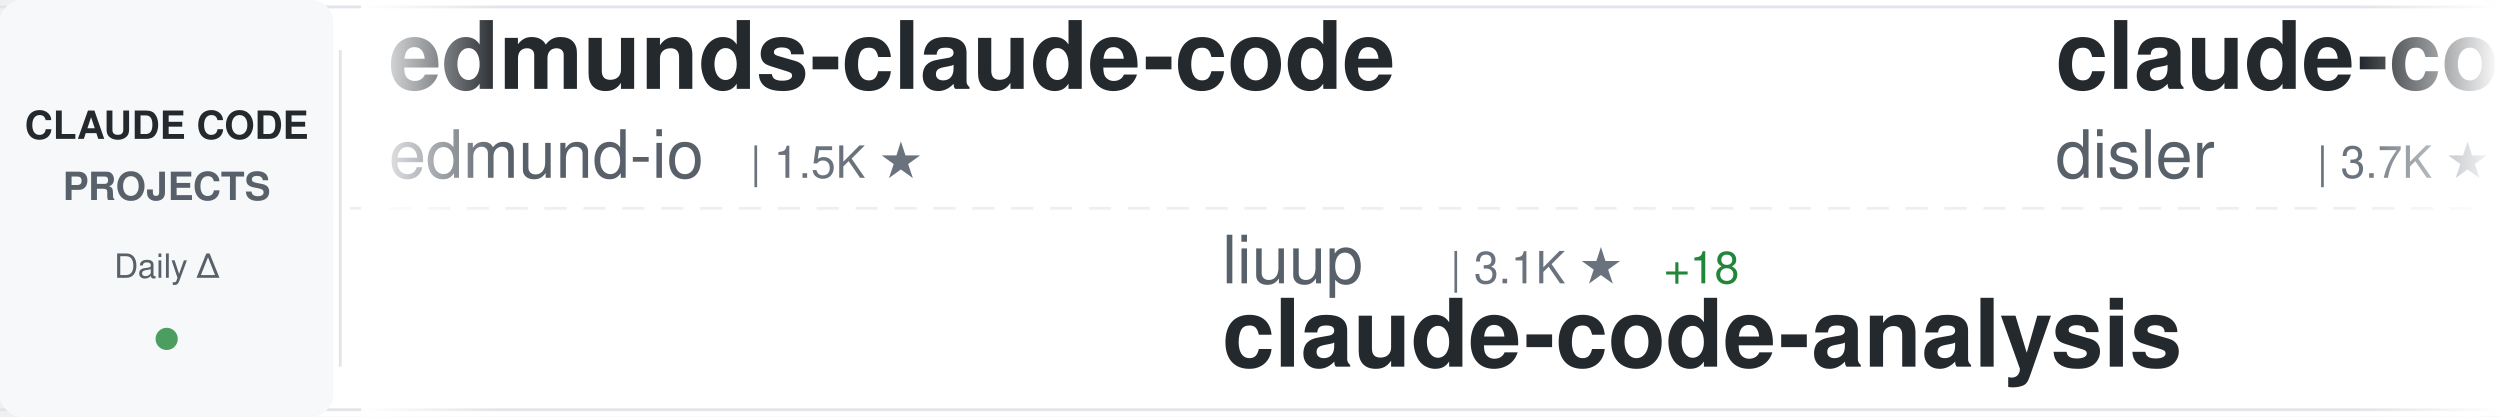
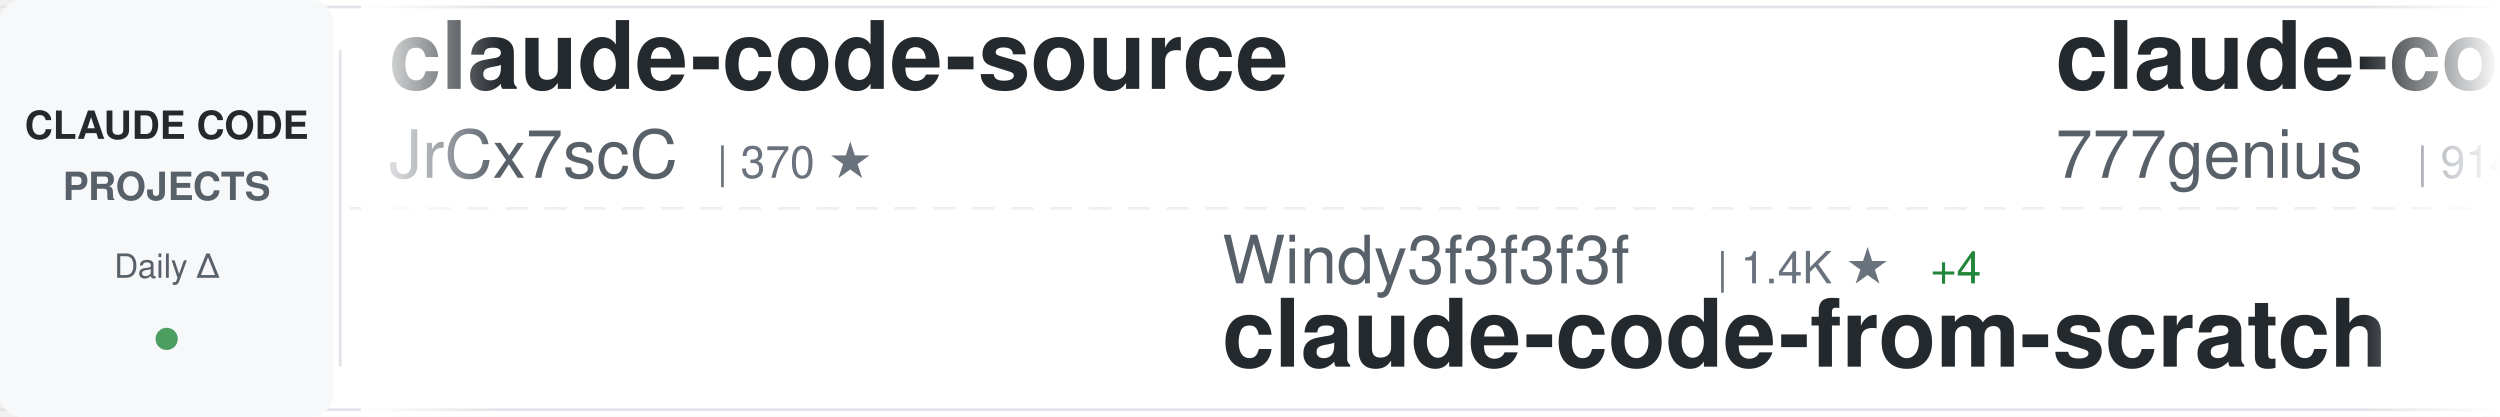
<svg xmlns="http://www.w3.org/2000/svg" width="900" height="150">
  <defs>
    <linearGradient id="awesomeLeftFade" x1="0%" y1="0%" x2="100%" y2="0%">
      <stop offset="0%" style="stop-color:#ffffff;stop-opacity:1" />
      <stop offset="100%" style="stop-color:#ffffff;stop-opacity:0" />
    </linearGradient>
    <linearGradient id="awesomeRightFade" x1="0%" y1="0%" x2="100%" y2="0%">
      <stop offset="0%" style="stop-color:#ffffff;stop-opacity:0" />
      <stop offset="100%" style="stop-color:#ffffff;stop-opacity:1" />
    </linearGradient>
  </defs>
  <rect width="900" height="150" fill="#ffffff" rx="8" />
  <rect x="0" y="2" width="900" height="1" fill="#e1e4e8" />
  <rect x="0" y="147" width="900" height="1" fill="#e1e4e8" />
  <line x1="0" y1="75" x2="900" y2="75" stroke="#e1e4e8" stroke-width="1" stroke-dasharray="8 6" opacity="0.6" />
  <rect x="0" y="0" width="120" height="150" fill="#f6f8fa" rx="8" />
  <text x="60" y="50" font-family="-apple-system, BlinkMacSystemFont, 'Segoe UI', Helvetica, Arial, sans-serif" font-size="14" font-weight="600" fill="#24292e" text-anchor="middle">CLAUDE CODE</text>
  <text x="60" y="72" font-family="-apple-system, BlinkMacSystemFont, 'Segoe UI', Helvetica, Arial, sans-serif" font-size="14" font-weight="600" fill="#586069" text-anchor="middle">PROJECTS</text>
  <text x="60" y="100" font-family="-apple-system, BlinkMacSystemFont, 'Segoe UI', Helvetica, Arial, sans-serif" font-size="12" font-weight="500" fill="#586069" text-anchor="middle">Daily Δ</text>
  <circle cx="60" cy="122" r="4" fill="#22863a" opacity="0.8" />
  <rect x="122" y="18" width="1" height="114" fill="#e1e4e8" />
  <clipPath id="awesomeTickerClip">
    <rect x="130" y="0" width="770" height="150" />
  </clipPath>
  <g clip-path="url(#awesomeTickerClip)">
    <g id="awesomeTickerItems">
      <animateTransform attributeName="transform" attributeType="XML" type="translate" from="0 0" to="-3000 0" dur="54s" repeatCount="indefinite" />
      <g transform="translate(0, 0)">
-         <text x="140" y="32" font-family="-apple-system, BlinkMacSystemFont, 'Segoe UI', Helvetica, Arial, sans-serif" font-size="34" font-weight="600" fill="#24292e">edmunds-claude-code</text>
-         <text x="140" y="64" font-family="-apple-system, BlinkMacSystemFont, 'Segoe UI', Helvetica, Arial, sans-serif" font-size="24" font-weight="400" fill="#586069">edmund-io</text>
-         <text x="270" y="64" font-family="-apple-system, BlinkMacSystemFont, 'Segoe UI', Helvetica, Arial, sans-serif" font-size="16" font-weight="500" fill="#6a737d">| 1.5K ★</text>
+         <text x="140" y="32" font-family="-apple-system, BlinkMacSystemFont, 'Segoe UI', Helvetica, Arial, sans-serif" font-size="34" font-weight="600" fill="#24292e">claude-code-source</text>
+         <text x="140" y="64" font-family="-apple-system, BlinkMacSystemFont, 'Segoe UI', Helvetica, Arial, sans-serif" font-size="24" font-weight="400" fill="#586069">JrCx7scC</text>
+         <text x="258" y="64" font-family="-apple-system, BlinkMacSystemFont, 'Segoe UI', Helvetica, Arial, sans-serif" font-size="16" font-weight="500" fill="#6a737d">| 370 ★</text>
      </g>
      <g transform="translate(300, 0)">
-         <text x="140" y="102" font-family="-apple-system, BlinkMacSystemFont, 'Segoe UI', Helvetica, Arial, sans-serif" font-size="24" font-weight="400" fill="#586069">liuup</text>
-         <text x="222" y="102" font-family="-apple-system, BlinkMacSystemFont, 'Segoe UI', Helvetica, Arial, sans-serif" font-size="16" font-weight="500" fill="#6a737d">| 3.1K ★</text>
-         <text x="299" y="102" font-family="-apple-system, BlinkMacSystemFont, 'Segoe UI', Helvetica, Arial, sans-serif" font-size="16" font-weight="500" fill="#22863a"> +18</text>
-         <text x="140" y="132" font-family="-apple-system, BlinkMacSystemFont, 'Segoe UI', Helvetica, Arial, sans-serif" font-size="34" font-weight="600" fill="#24292e">claude-code-analysis</text>
+         <text x="140" y="102" font-family="-apple-system, BlinkMacSystemFont, 'Segoe UI', Helvetica, Arial, sans-serif" font-size="24" font-weight="400" fill="#586069">Windy3f3f3f3f</text>
+         <text x="318" y="102" font-family="-apple-system, BlinkMacSystemFont, 'Segoe UI', Helvetica, Arial, sans-serif" font-size="16" font-weight="500" fill="#6a737d">| 1.4K ★</text>
+         <text x="395" y="102" font-family="-apple-system, BlinkMacSystemFont, 'Segoe UI', Helvetica, Arial, sans-serif" font-size="16" font-weight="500" fill="#22863a"> +4</text>
+         <text x="140" y="132" font-family="-apple-system, BlinkMacSystemFont, 'Segoe UI', Helvetica, Arial, sans-serif" font-size="34" font-weight="600" fill="#24292e">claude-code-from-scratch</text>
      </g>
      <g transform="translate(600, 0)">
-         <text x="140" y="32" font-family="-apple-system, BlinkMacSystemFont, 'Segoe UI', Helvetica, Arial, sans-serif" font-size="34" font-weight="600" fill="#24292e">claude-code-hooks-master...</text>
-         <text x="140" y="64" font-family="-apple-system, BlinkMacSystemFont, 'Segoe UI', Helvetica, Arial, sans-serif" font-size="24" font-weight="400" fill="#586069">disler</text>
-         <text x="234" y="64" font-family="-apple-system, BlinkMacSystemFont, 'Segoe UI', Helvetica, Arial, sans-serif" font-size="16" font-weight="500" fill="#6a737d">| 3.7K ★</text>
-         <text x="311" y="64" font-family="-apple-system, BlinkMacSystemFont, 'Segoe UI', Helvetica, Arial, sans-serif" font-size="16" font-weight="500" fill="#22863a"> +4</text>
+         <text x="140" y="32" font-family="-apple-system, BlinkMacSystemFont, 'Segoe UI', Helvetica, Arial, sans-serif" font-size="34" font-weight="600" fill="#24292e">claude-code-source-code</text>
+         <text x="140" y="64" font-family="-apple-system, BlinkMacSystemFont, 'Segoe UI', Helvetica, Arial, sans-serif" font-size="24" font-weight="400" fill="#586069">777genius</text>
+         <text x="270" y="64" font-family="-apple-system, BlinkMacSystemFont, 'Segoe UI', Helvetica, Arial, sans-serif" font-size="16" font-weight="500" fill="#6a737d">| 914 ★</text>
      </g>
      <g transform="translate(900, 0)">
-         <text x="140" y="102" font-family="-apple-system, BlinkMacSystemFont, 'Segoe UI', Helvetica, Arial, sans-serif" font-size="24" font-weight="400" fill="#586069">wanshuiyin</text>
-         <text x="282" y="102" font-family="-apple-system, BlinkMacSystemFont, 'Segoe UI', Helvetica, Arial, sans-serif" font-size="16" font-weight="500" fill="#6a737d">| 11.9K ★</text>
-         <text x="368" y="102" font-family="-apple-system, BlinkMacSystemFont, 'Segoe UI', Helvetica, Arial, sans-serif" font-size="16" font-weight="500" fill="#22863a"> +91</text>
-         <text x="140" y="132" font-family="-apple-system, BlinkMacSystemFont, 'Segoe UI', Helvetica, Arial, sans-serif" font-size="34" font-weight="600" fill="#24292e">Auto-claude-code-researc...</text>
+         <text x="140" y="102" font-family="-apple-system, BlinkMacSystemFont, 'Segoe UI', Helvetica, Arial, sans-serif" font-size="24" font-weight="400" fill="#586069">anthropics</text>
+         <text x="282" y="102" font-family="-apple-system, BlinkMacSystemFont, 'Segoe UI', Helvetica, Arial, sans-serif" font-size="16" font-weight="500" fill="#6a737d">| 149.0K ★</text>
+         <text x="377" y="102" font-family="-apple-system, BlinkMacSystemFont, 'Segoe UI', Helvetica, Arial, sans-serif" font-size="16" font-weight="500" fill="#22863a"> +457</text>
+         <text x="140" y="132" font-family="-apple-system, BlinkMacSystemFont, 'Segoe UI', Helvetica, Arial, sans-serif" font-size="34" font-weight="600" fill="#24292e">skills</text>
      </g>
      <g transform="translate(1200, 0)">
-         <text x="140" y="32" font-family="-apple-system, BlinkMacSystemFont, 'Segoe UI', Helvetica, Arial, sans-serif" font-size="34" font-weight="600" fill="#24292e">awesome-claude-code-tool...</text>
-         <text x="140" y="64" font-family="-apple-system, BlinkMacSystemFont, 'Segoe UI', Helvetica, Arial, sans-serif" font-size="24" font-weight="400" fill="#586069">rohitg00</text>
-         <text x="258" y="64" font-family="-apple-system, BlinkMacSystemFont, 'Segoe UI', Helvetica, Arial, sans-serif" font-size="16" font-weight="500" fill="#6a737d">| 2.0K ★</text>
-         <text x="335" y="64" font-family="-apple-system, BlinkMacSystemFont, 'Segoe UI', Helvetica, Arial, sans-serif" font-size="16" font-weight="500" fill="#22863a"> +14</text>
+         <text x="140" y="32" font-family="-apple-system, BlinkMacSystemFont, 'Segoe UI', Helvetica, Arial, sans-serif" font-size="34" font-weight="600" fill="#24292e">claude-code-source</text>
+         <text x="140" y="64" font-family="-apple-system, BlinkMacSystemFont, 'Segoe UI', Helvetica, Arial, sans-serif" font-size="24" font-weight="400" fill="#586069">AprilNEA</text>
+         <text x="258" y="64" font-family="-apple-system, BlinkMacSystemFont, 'Segoe UI', Helvetica, Arial, sans-serif" font-size="16" font-weight="500" fill="#6a737d">| 385 ★</text>
      </g>
      <g transform="translate(1500, 0)">
-         <text x="140" y="102" font-family="-apple-system, BlinkMacSystemFont, 'Segoe UI', Helvetica, Arial, sans-serif" font-size="24" font-weight="400" fill="#586069">router-for-me</text>
-         <text x="318" y="102" font-family="-apple-system, BlinkMacSystemFont, 'Segoe UI', Helvetica, Arial, sans-serif" font-size="16" font-weight="500" fill="#6a737d">| 37.1K ★</text>
-         <text x="404" y="102" font-family="-apple-system, BlinkMacSystemFont, 'Segoe UI', Helvetica, Arial, sans-serif" font-size="16" font-weight="500" fill="#22863a"> +148</text>
-         <text x="140" y="132" font-family="-apple-system, BlinkMacSystemFont, 'Segoe UI', Helvetica, Arial, sans-serif" font-size="34" font-weight="600" fill="#24292e">CLIProxyAPI</text>
+         <text x="140" y="102" font-family="-apple-system, BlinkMacSystemFont, 'Segoe UI', Helvetica, Arial, sans-serif" font-size="24" font-weight="400" fill="#586069">anthropics</text>
+         <text x="282" y="102" font-family="-apple-system, BlinkMacSystemFont, 'Segoe UI', Helvetica, Arial, sans-serif" font-size="16" font-weight="500" fill="#6a737d">| 868 ★</text>
+         <text x="350" y="102" font-family="-apple-system, BlinkMacSystemFont, 'Segoe UI', Helvetica, Arial, sans-serif" font-size="16" font-weight="500" fill="#22863a"> +2</text>
+         <text x="140" y="132" font-family="-apple-system, BlinkMacSystemFont, 'Segoe UI', Helvetica, Arial, sans-serif" font-size="34" font-weight="600" fill="#24292e">claude-code-base-action</text>
      </g>
      <g transform="translate(1800, 0)">
-         <text x="140" y="32" font-family="-apple-system, BlinkMacSystemFont, 'Segoe UI', Helvetica, Arial, sans-serif" font-size="34" font-weight="600" fill="#24292e">Claude-Code</text>
-         <text x="140" y="64" font-family="-apple-system, BlinkMacSystemFont, 'Segoe UI', Helvetica, Arial, sans-serif" font-size="24" font-weight="400" fill="#586069">KPR111</text>
-         <text x="234" y="64" font-family="-apple-system, BlinkMacSystemFont, 'Segoe UI', Helvetica, Arial, sans-serif" font-size="16" font-weight="500" fill="#6a737d">| 18 ★</text>
+         <text x="140" y="32" font-family="-apple-system, BlinkMacSystemFont, 'Segoe UI', Helvetica, Arial, sans-serif" font-size="34" font-weight="600" fill="#24292e">oh-my-claudecode</text>
+         <text x="140" y="64" font-family="-apple-system, BlinkMacSystemFont, 'Segoe UI', Helvetica, Arial, sans-serif" font-size="24" font-weight="400" fill="#586069">Yeachan-Heo</text>
+         <text x="294" y="64" font-family="-apple-system, BlinkMacSystemFont, 'Segoe UI', Helvetica, Arial, sans-serif" font-size="16" font-weight="500" fill="#6a737d">| 36.1K ★</text>
+         <text x="380" y="64" font-family="-apple-system, BlinkMacSystemFont, 'Segoe UI', Helvetica, Arial, sans-serif" font-size="16" font-weight="500" fill="#22863a"> +73</text>
      </g>
      <g transform="translate(2100, 0)">
-         <text x="140" y="102" font-family="-apple-system, BlinkMacSystemFont, 'Segoe UI', Helvetica, Arial, sans-serif" font-size="24" font-weight="400" fill="#586069">AICoderTudou</text>
-         <text x="306" y="102" font-family="-apple-system, BlinkMacSystemFont, 'Segoe UI', Helvetica, Arial, sans-serif" font-size="16" font-weight="500" fill="#6a737d">| 500 ★</text>
-         <text x="140" y="132" font-family="-apple-system, BlinkMacSystemFont, 'Segoe UI', Helvetica, Arial, sans-serif" font-size="34" font-weight="600" fill="#24292e">claude-code-tudou</text>
+         <text x="140" y="102" font-family="-apple-system, BlinkMacSystemFont, 'Segoe UI', Helvetica, Arial, sans-serif" font-size="24" font-weight="400" fill="#586069">Cranot</text>
+         <text x="234" y="102" font-family="-apple-system, BlinkMacSystemFont, 'Segoe UI', Helvetica, Arial, sans-serif" font-size="16" font-weight="500" fill="#6a737d">| 2.8K ★</text>
+         <text x="311" y="102" font-family="-apple-system, BlinkMacSystemFont, 'Segoe UI', Helvetica, Arial, sans-serif" font-size="16" font-weight="500" fill="#22863a"> +3</text>
+         <text x="140" y="132" font-family="-apple-system, BlinkMacSystemFont, 'Segoe UI', Helvetica, Arial, sans-serif" font-size="34" font-weight="600" fill="#24292e">claude-code-guide</text>
      </g>
      <g transform="translate(2400, 0)">
-         <text x="140" y="32" font-family="-apple-system, BlinkMacSystemFont, 'Segoe UI', Helvetica, Arial, sans-serif" font-size="34" font-weight="600" fill="#24292e">claude-code-harness</text>
-         <text x="140" y="64" font-family="-apple-system, BlinkMacSystemFont, 'Segoe UI', Helvetica, Arial, sans-serif" font-size="24" font-weight="400" fill="#586069">Chachamaru127</text>
-         <text x="318" y="64" font-family="-apple-system, BlinkMacSystemFont, 'Segoe UI', Helvetica, Arial, sans-serif" font-size="16" font-weight="500" fill="#6a737d">| 2.7K ★</text>
-         <text x="395" y="64" font-family="-apple-system, BlinkMacSystemFont, 'Segoe UI', Helvetica, Arial, sans-serif" font-size="16" font-weight="500" fill="#22863a"> +12</text>
+         <text x="140" y="32" font-family="-apple-system, BlinkMacSystemFont, 'Segoe UI', Helvetica, Arial, sans-serif" font-size="34" font-weight="600" fill="#24292e">claude-code-router</text>
+         <text x="140" y="64" font-family="-apple-system, BlinkMacSystemFont, 'Segoe UI', Helvetica, Arial, sans-serif" font-size="24" font-weight="400" fill="#586069">musistudio</text>
+         <text x="282" y="64" font-family="-apple-system, BlinkMacSystemFont, 'Segoe UI', Helvetica, Arial, sans-serif" font-size="16" font-weight="500" fill="#6a737d">| 34.9K ★</text>
+         <text x="368" y="64" font-family="-apple-system, BlinkMacSystemFont, 'Segoe UI', Helvetica, Arial, sans-serif" font-size="16" font-weight="500" fill="#22863a"> +44</text>
      </g>
      <g transform="translate(2700, 0)">
-         <text x="140" y="102" font-family="-apple-system, BlinkMacSystemFont, 'Segoe UI', Helvetica, Arial, sans-serif" font-size="24" font-weight="400" fill="#586069">anthropics</text>
-         <text x="282" y="102" font-family="-apple-system, BlinkMacSystemFont, 'Segoe UI', Helvetica, Arial, sans-serif" font-size="16" font-weight="500" fill="#6a737d">| 7.9K ★</text>
-         <text x="359" y="102" font-family="-apple-system, BlinkMacSystemFont, 'Segoe UI', Helvetica, Arial, sans-serif" font-size="16" font-weight="500" fill="#22863a"> +20</text>
-         <text x="140" y="132" font-family="-apple-system, BlinkMacSystemFont, 'Segoe UI', Helvetica, Arial, sans-serif" font-size="34" font-weight="600" fill="#24292e">claude-code-action</text>
+         <text x="140" y="102" font-family="-apple-system, BlinkMacSystemFont, 'Segoe UI', Helvetica, Arial, sans-serif" font-size="24" font-weight="400" fill="#586069">zebbern</text>
+         <text x="246" y="102" font-family="-apple-system, BlinkMacSystemFont, 'Segoe UI', Helvetica, Arial, sans-serif" font-size="16" font-weight="500" fill="#6a737d">| 4.3K ★</text>
+         <text x="323" y="102" font-family="-apple-system, BlinkMacSystemFont, 'Segoe UI', Helvetica, Arial, sans-serif" font-size="16" font-weight="500" fill="#22863a"> +28</text>
+         <text x="140" y="132" font-family="-apple-system, BlinkMacSystemFont, 'Segoe UI', Helvetica, Arial, sans-serif" font-size="34" font-weight="600" fill="#24292e">claude-code-guide</text>
      </g>
      <g transform="translate(3000, 0)">
-         <text x="140" y="32" font-family="-apple-system, BlinkMacSystemFont, 'Segoe UI', Helvetica, Arial, sans-serif" font-size="34" font-weight="600" fill="#24292e">edmunds-claude-code</text>
-         <text x="140" y="64" font-family="-apple-system, BlinkMacSystemFont, 'Segoe UI', Helvetica, Arial, sans-serif" font-size="24" font-weight="400" fill="#586069">edmund-io</text>
-         <text x="270" y="64" font-family="-apple-system, BlinkMacSystemFont, 'Segoe UI', Helvetica, Arial, sans-serif" font-size="16" font-weight="500" fill="#6a737d">| 1.5K ★</text>
+         <text x="140" y="32" font-family="-apple-system, BlinkMacSystemFont, 'Segoe UI', Helvetica, Arial, sans-serif" font-size="34" font-weight="600" fill="#24292e">claude-code-source</text>
+         <text x="140" y="64" font-family="-apple-system, BlinkMacSystemFont, 'Segoe UI', Helvetica, Arial, sans-serif" font-size="24" font-weight="400" fill="#586069">JrCx7scC</text>
+         <text x="258" y="64" font-family="-apple-system, BlinkMacSystemFont, 'Segoe UI', Helvetica, Arial, sans-serif" font-size="16" font-weight="500" fill="#6a737d">| 370 ★</text>
      </g>
      <g transform="translate(3300, 0)">
-         <text x="140" y="102" font-family="-apple-system, BlinkMacSystemFont, 'Segoe UI', Helvetica, Arial, sans-serif" font-size="24" font-weight="400" fill="#586069">liuup</text>
-         <text x="222" y="102" font-family="-apple-system, BlinkMacSystemFont, 'Segoe UI', Helvetica, Arial, sans-serif" font-size="16" font-weight="500" fill="#6a737d">| 3.1K ★</text>
-         <text x="299" y="102" font-family="-apple-system, BlinkMacSystemFont, 'Segoe UI', Helvetica, Arial, sans-serif" font-size="16" font-weight="500" fill="#22863a"> +18</text>
-         <text x="140" y="132" font-family="-apple-system, BlinkMacSystemFont, 'Segoe UI', Helvetica, Arial, sans-serif" font-size="34" font-weight="600" fill="#24292e">claude-code-analysis</text>
+         <text x="140" y="102" font-family="-apple-system, BlinkMacSystemFont, 'Segoe UI', Helvetica, Arial, sans-serif" font-size="24" font-weight="400" fill="#586069">Windy3f3f3f3f</text>
+         <text x="318" y="102" font-family="-apple-system, BlinkMacSystemFont, 'Segoe UI', Helvetica, Arial, sans-serif" font-size="16" font-weight="500" fill="#6a737d">| 1.4K ★</text>
+         <text x="395" y="102" font-family="-apple-system, BlinkMacSystemFont, 'Segoe UI', Helvetica, Arial, sans-serif" font-size="16" font-weight="500" fill="#22863a"> +4</text>
+         <text x="140" y="132" font-family="-apple-system, BlinkMacSystemFont, 'Segoe UI', Helvetica, Arial, sans-serif" font-size="34" font-weight="600" fill="#24292e">claude-code-from-scratch</text>
      </g>
      <g transform="translate(3600, 0)">
-         <text x="140" y="32" font-family="-apple-system, BlinkMacSystemFont, 'Segoe UI', Helvetica, Arial, sans-serif" font-size="34" font-weight="600" fill="#24292e">claude-code-hooks-master...</text>
-         <text x="140" y="64" font-family="-apple-system, BlinkMacSystemFont, 'Segoe UI', Helvetica, Arial, sans-serif" font-size="24" font-weight="400" fill="#586069">disler</text>
-         <text x="234" y="64" font-family="-apple-system, BlinkMacSystemFont, 'Segoe UI', Helvetica, Arial, sans-serif" font-size="16" font-weight="500" fill="#6a737d">| 3.7K ★</text>
-         <text x="311" y="64" font-family="-apple-system, BlinkMacSystemFont, 'Segoe UI', Helvetica, Arial, sans-serif" font-size="16" font-weight="500" fill="#22863a"> +4</text>
+         <text x="140" y="32" font-family="-apple-system, BlinkMacSystemFont, 'Segoe UI', Helvetica, Arial, sans-serif" font-size="34" font-weight="600" fill="#24292e">claude-code-source-code</text>
+         <text x="140" y="64" font-family="-apple-system, BlinkMacSystemFont, 'Segoe UI', Helvetica, Arial, sans-serif" font-size="24" font-weight="400" fill="#586069">777genius</text>
+         <text x="270" y="64" font-family="-apple-system, BlinkMacSystemFont, 'Segoe UI', Helvetica, Arial, sans-serif" font-size="16" font-weight="500" fill="#6a737d">| 914 ★</text>
      </g>
      <g transform="translate(3900, 0)">
-         <text x="140" y="102" font-family="-apple-system, BlinkMacSystemFont, 'Segoe UI', Helvetica, Arial, sans-serif" font-size="24" font-weight="400" fill="#586069">wanshuiyin</text>
-         <text x="282" y="102" font-family="-apple-system, BlinkMacSystemFont, 'Segoe UI', Helvetica, Arial, sans-serif" font-size="16" font-weight="500" fill="#6a737d">| 11.9K ★</text>
-         <text x="368" y="102" font-family="-apple-system, BlinkMacSystemFont, 'Segoe UI', Helvetica, Arial, sans-serif" font-size="16" font-weight="500" fill="#22863a"> +91</text>
-         <text x="140" y="132" font-family="-apple-system, BlinkMacSystemFont, 'Segoe UI', Helvetica, Arial, sans-serif" font-size="34" font-weight="600" fill="#24292e">Auto-claude-code-researc...</text>
+         <text x="140" y="102" font-family="-apple-system, BlinkMacSystemFont, 'Segoe UI', Helvetica, Arial, sans-serif" font-size="24" font-weight="400" fill="#586069">anthropics</text>
+         <text x="282" y="102" font-family="-apple-system, BlinkMacSystemFont, 'Segoe UI', Helvetica, Arial, sans-serif" font-size="16" font-weight="500" fill="#6a737d">| 149.0K ★</text>
+         <text x="377" y="102" font-family="-apple-system, BlinkMacSystemFont, 'Segoe UI', Helvetica, Arial, sans-serif" font-size="16" font-weight="500" fill="#22863a"> +457</text>
+         <text x="140" y="132" font-family="-apple-system, BlinkMacSystemFont, 'Segoe UI', Helvetica, Arial, sans-serif" font-size="34" font-weight="600" fill="#24292e">skills</text>
      </g>
    </g>
  </g>
  <rect x="130" y="0" width="50" height="150" fill="url(#awesomeLeftFade)" />
  <rect x="850" y="0" width="50" height="150" fill="url(#awesomeRightFade)" />
</svg>
